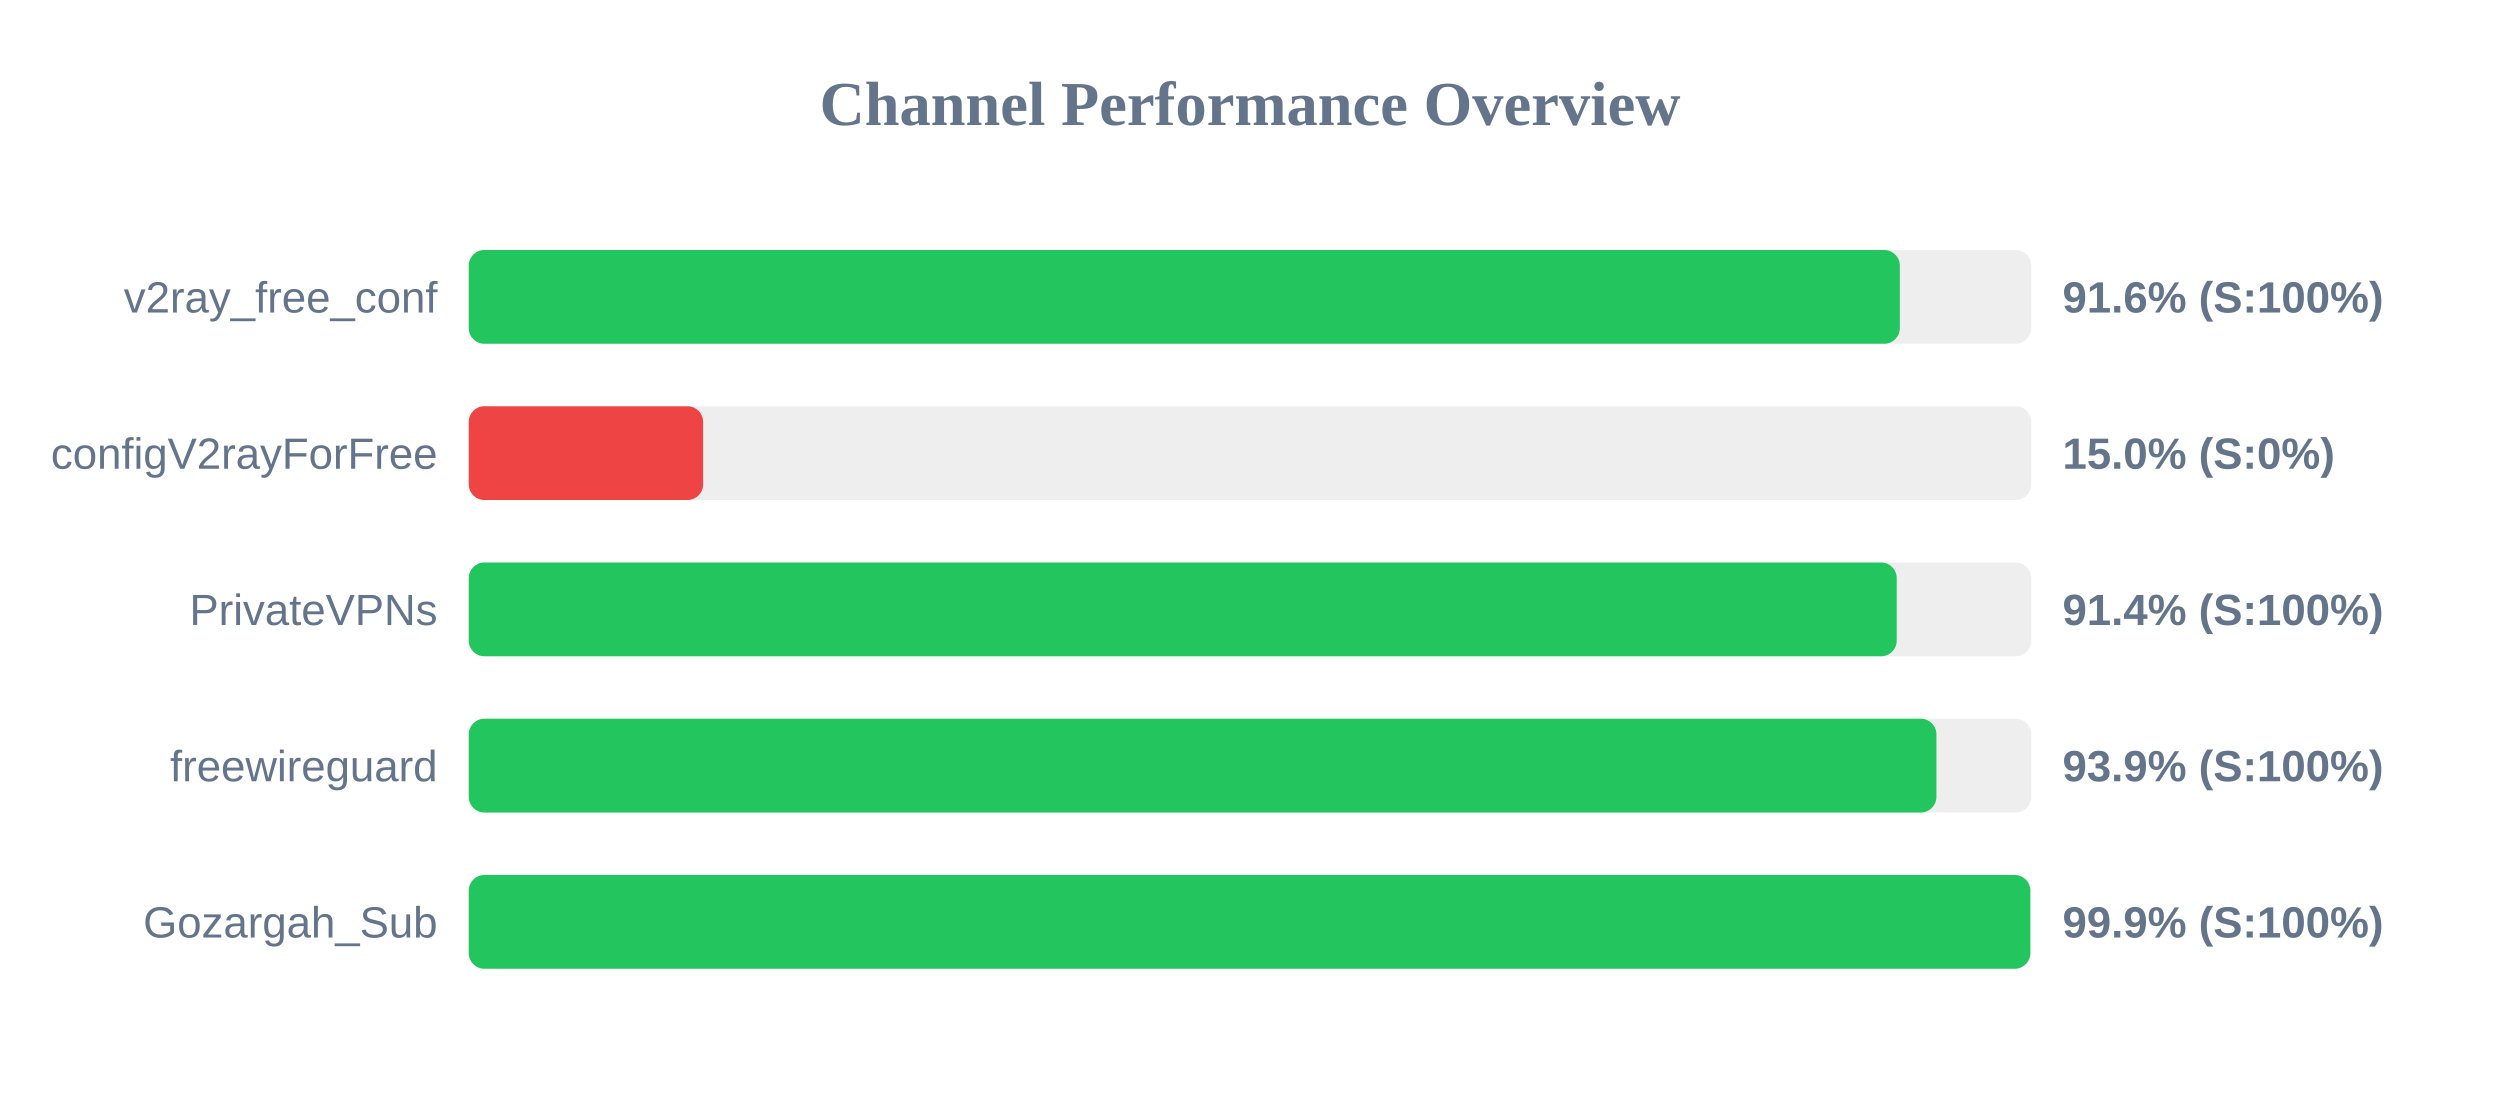
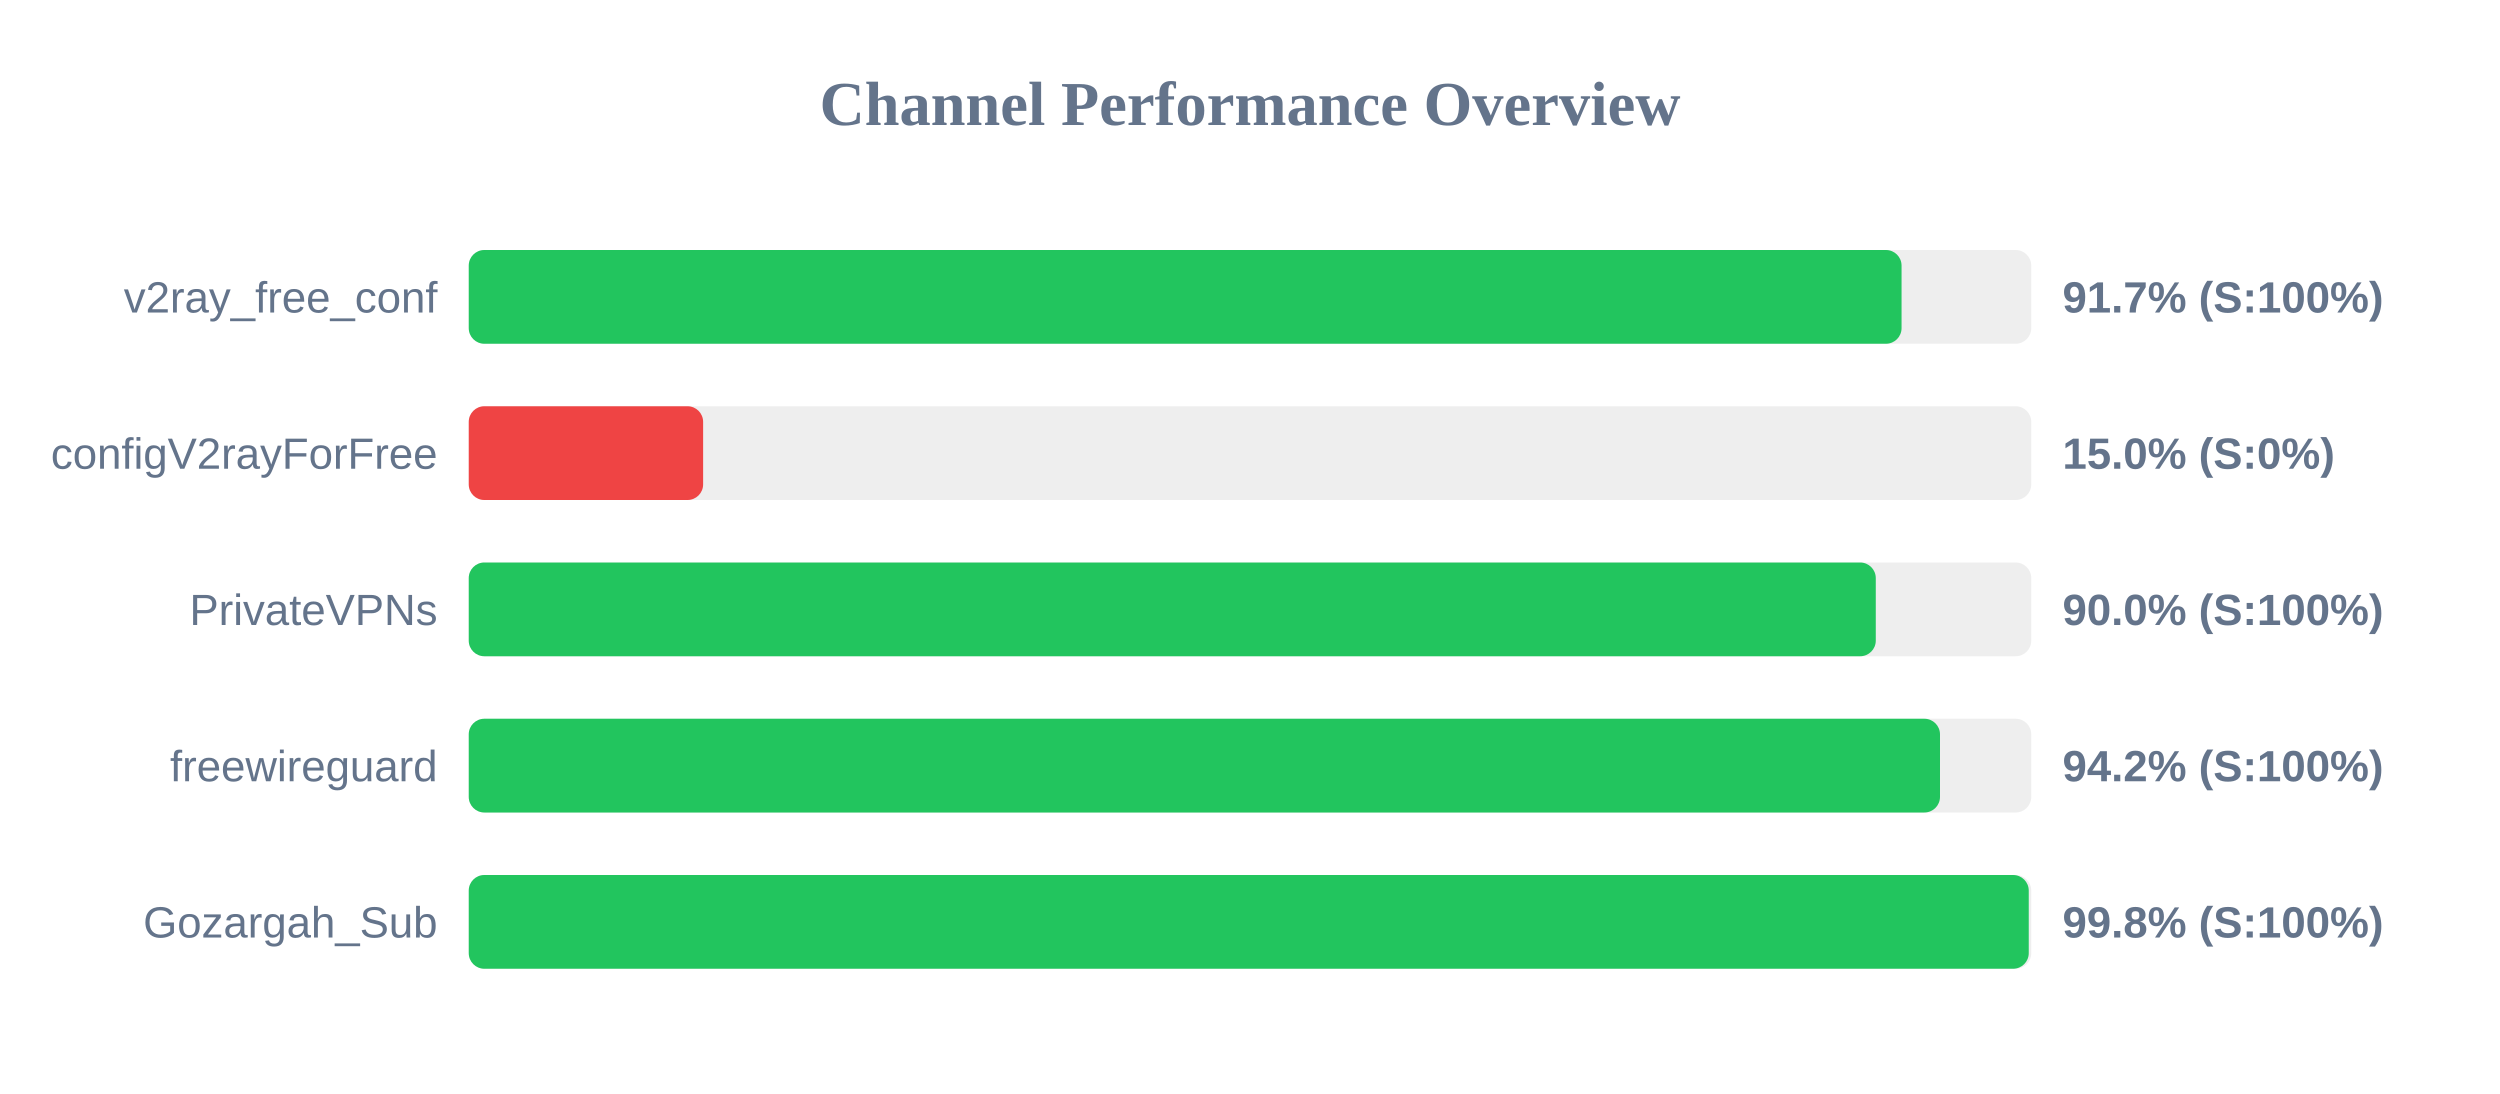
<svg xmlns="http://www.w3.org/2000/svg" width="800" height="350" version="1.1">
  <style>
        .row { font: 14px Arial; fill: #64748b; }
        .score { font: bold 14px Arial; fill: #64748b; }
    </style>
  <text x="400" y="40" text-anchor="middle" font-size="20px" font-weight="bold" fill="#64748b">Channel Performance Overview</text>
  <rect x="150" y="80" width="500" height="30" fill="#eee" rx="5" />
-   <rect x="150" y="80" width="457.95" height="30" fill="#22c55e" rx="5" />
+   <rect x="150" y="80" width="458.5" height="30" fill="#22c55e" rx="5" />
  <text x="140" y="100" text-anchor="end" class="row">v2ray_free_conf</text>
-   <text x="660" y="100" text-anchor="start" class="score">91.6% (S:100%)</text>
+   <text x="660" y="100" text-anchor="start" class="score">91.7% (S:100%)</text>
  <rect x="150" y="130" width="500" height="30" fill="#eee" rx="5" />
  <rect x="150" y="130" width="75.0" height="30" fill="#ef4444" rx="5" />
  <text x="140" y="150" text-anchor="end" class="row">configV2rayForFree</text>
  <text x="660" y="150" text-anchor="start" class="score">15.0% (S:0%)</text>
  <rect x="150" y="180" width="500" height="30" fill="#eee" rx="5" />
-   <rect x="150" y="180" width="456.95" height="30" fill="#22c55e" rx="5" />
+   <rect x="150" y="180" width="450.25" height="30" fill="#22c55e" rx="5" />
  <text x="140" y="200" text-anchor="end" class="row">PrivateVPNs</text>
-   <text x="660" y="200" text-anchor="start" class="score">91.4% (S:100%)</text>
+   <text x="660" y="200" text-anchor="start" class="score">90.0% (S:100%)</text>
  <rect x="150" y="230" width="500" height="30" fill="#eee" rx="5" />
-   <rect x="150" y="230" width="469.65" height="30" fill="#22c55e" rx="5" />
+   <rect x="150" y="230" width="470.8" height="30" fill="#22c55e" rx="5" />
  <text x="140" y="250" text-anchor="end" class="row">freewireguard</text>
-   <text x="660" y="250" text-anchor="start" class="score">93.9% (S:100%)</text>
+   <text x="660" y="250" text-anchor="start" class="score">94.2% (S:100%)</text>
  <rect x="150" y="280" width="500" height="30" fill="#eee" rx="5" />
-   <rect x="150" y="280" width="499.7" height="30" fill="#22c55e" rx="5" />
+   <rect x="150" y="280" width="499.2" height="30" fill="#22c55e" rx="5" />
  <text x="140" y="300" text-anchor="end" class="row">Gozargah_Sub</text>
-   <text x="660" y="300" text-anchor="start" class="score">99.9% (S:100%)</text>
+   <text x="660" y="300" text-anchor="start" class="score">99.8% (S:100%)</text>
</svg>
